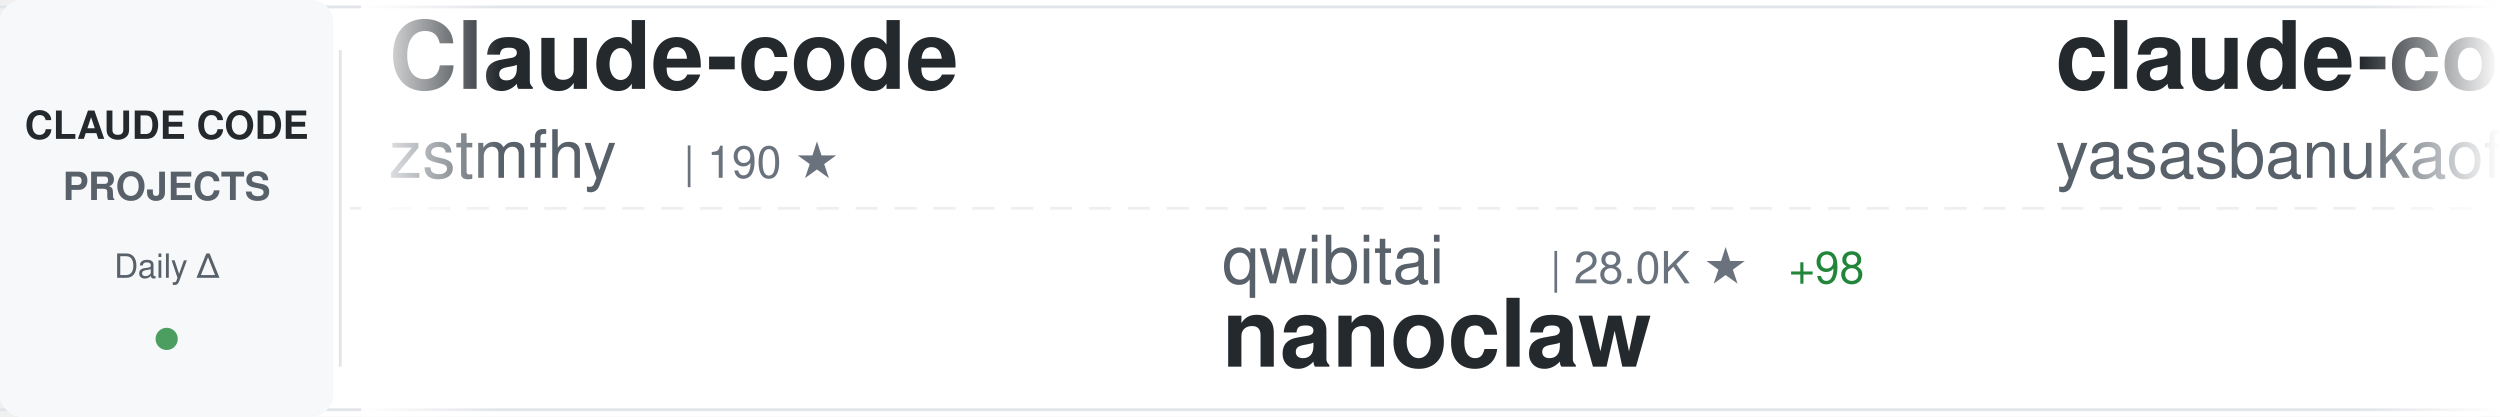
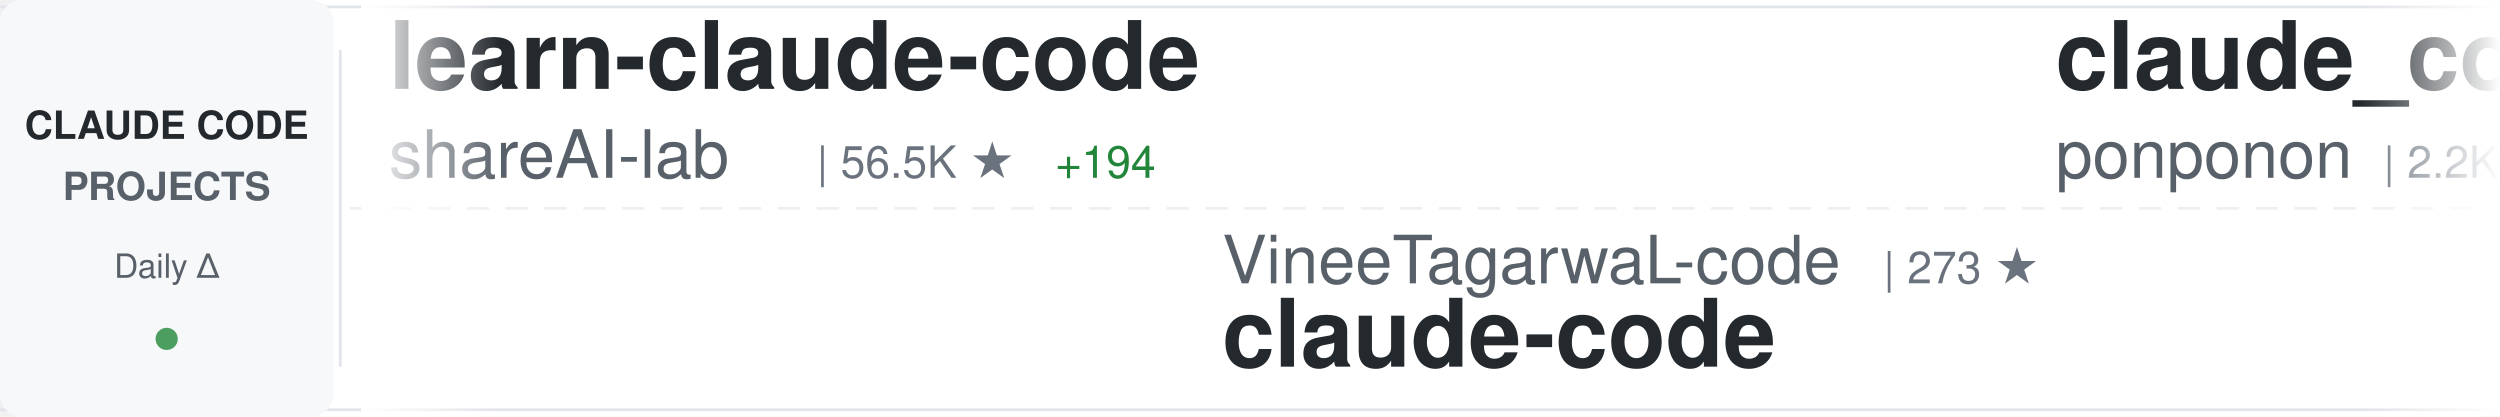
<svg xmlns="http://www.w3.org/2000/svg" width="900" height="150">
  <defs>
    <linearGradient id="awesomeLeftFade" x1="0%" y1="0%" x2="100%" y2="0%">
      <stop offset="0%" style="stop-color:#ffffff;stop-opacity:1" />
      <stop offset="100%" style="stop-color:#ffffff;stop-opacity:0" />
    </linearGradient>
    <linearGradient id="awesomeRightFade" x1="0%" y1="0%" x2="100%" y2="0%">
      <stop offset="0%" style="stop-color:#ffffff;stop-opacity:0" />
      <stop offset="100%" style="stop-color:#ffffff;stop-opacity:1" />
    </linearGradient>
  </defs>
  <rect width="900" height="150" fill="#ffffff" rx="8" />
  <rect x="0" y="2" width="900" height="1" fill="#e1e4e8" />
  <rect x="0" y="147" width="900" height="1" fill="#e1e4e8" />
  <line x1="0" y1="75" x2="900" y2="75" stroke="#e1e4e8" stroke-width="1" stroke-dasharray="8 6" opacity="0.6" />
  <rect x="0" y="0" width="120" height="150" fill="#f6f8fa" rx="8" />
  <text x="60" y="50" font-family="-apple-system, BlinkMacSystemFont, 'Segoe UI', Helvetica, Arial, sans-serif" font-size="14" font-weight="600" fill="#24292e" text-anchor="middle">CLAUDE CODE</text>
  <text x="60" y="72" font-family="-apple-system, BlinkMacSystemFont, 'Segoe UI', Helvetica, Arial, sans-serif" font-size="14" font-weight="600" fill="#586069" text-anchor="middle">PROJECTS</text>
  <text x="60" y="100" font-family="-apple-system, BlinkMacSystemFont, 'Segoe UI', Helvetica, Arial, sans-serif" font-size="12" font-weight="500" fill="#586069" text-anchor="middle">Daily Δ</text>
  <circle cx="60" cy="122" r="4" fill="#22863a" opacity="0.8" />
  <rect x="122" y="18" width="1" height="114" fill="#e1e4e8" />
  <clipPath id="awesomeTickerClip">
    <rect x="130" y="0" width="770" height="150" />
  </clipPath>
  <g clip-path="url(#awesomeTickerClip)">
    <g id="awesomeTickerItems">
      <animateTransform attributeName="transform" attributeType="XML" type="translate" from="0 0" to="-3000 0" dur="54s" repeatCount="indefinite" />
      <g transform="translate(0, 0)">
-         <text x="140" y="32" font-family="-apple-system, BlinkMacSystemFont, 'Segoe UI', Helvetica, Arial, sans-serif" font-size="34" font-weight="600" fill="#24292e">Claude-code</text>
-         <text x="140" y="64" font-family="-apple-system, BlinkMacSystemFont, 'Segoe UI', Helvetica, Arial, sans-serif" font-size="24" font-weight="400" fill="#586069">zstmfhy</text>
-         <text x="246" y="64" font-family="-apple-system, BlinkMacSystemFont, 'Segoe UI', Helvetica, Arial, sans-serif" font-size="16" font-weight="500" fill="#6a737d">| 190 ★</text>
+         <text x="140" y="32" font-family="-apple-system, BlinkMacSystemFont, 'Segoe UI', Helvetica, Arial, sans-serif" font-size="34" font-weight="600" fill="#24292e">learn-claude-code</text>
+         <text x="140" y="64" font-family="-apple-system, BlinkMacSystemFont, 'Segoe UI', Helvetica, Arial, sans-serif" font-size="24" font-weight="400" fill="#586069">shareAI-lab</text>
+         <text x="294" y="64" font-family="-apple-system, BlinkMacSystemFont, 'Segoe UI', Helvetica, Arial, sans-serif" font-size="16" font-weight="500" fill="#6a737d">| 56.5K ★</text>
+         <text x="380" y="64" font-family="-apple-system, BlinkMacSystemFont, 'Segoe UI', Helvetica, Arial, sans-serif" font-size="16" font-weight="500" fill="#22863a"> +194</text>
      </g>
      <g transform="translate(300, 0)">
-         <text x="140" y="102" font-family="-apple-system, BlinkMacSystemFont, 'Segoe UI', Helvetica, Arial, sans-serif" font-size="24" font-weight="400" fill="#586069">qwibitai</text>
-         <text x="258" y="102" font-family="-apple-system, BlinkMacSystemFont, 'Segoe UI', Helvetica, Arial, sans-serif" font-size="16" font-weight="500" fill="#6a737d">| 28.0K ★</text>
-         <text x="344" y="102" font-family="-apple-system, BlinkMacSystemFont, 'Segoe UI', Helvetica, Arial, sans-serif" font-size="16" font-weight="500" fill="#22863a"> +98</text>
-         <text x="140" y="132" font-family="-apple-system, BlinkMacSystemFont, 'Segoe UI', Helvetica, Arial, sans-serif" font-size="34" font-weight="600" fill="#24292e">nanoclaw</text>
+         <text x="140" y="102" font-family="-apple-system, BlinkMacSystemFont, 'Segoe UI', Helvetica, Arial, sans-serif" font-size="24" font-weight="400" fill="#586069">VineeTagarwaL-code</text>
+         <text x="378" y="102" font-family="-apple-system, BlinkMacSystemFont, 'Segoe UI', Helvetica, Arial, sans-serif" font-size="16" font-weight="500" fill="#6a737d">| 273 ★</text>
+         <text x="140" y="132" font-family="-apple-system, BlinkMacSystemFont, 'Segoe UI', Helvetica, Arial, sans-serif" font-size="34" font-weight="600" fill="#24292e">claude-code</text>
      </g>
      <g transform="translate(600, 0)">
-         <text x="140" y="32" font-family="-apple-system, BlinkMacSystemFont, 'Segoe UI', Helvetica, Arial, sans-serif" font-size="34" font-weight="600" fill="#24292e">claude-code</text>
-         <text x="140" y="64" font-family="-apple-system, BlinkMacSystemFont, 'Segoe UI', Helvetica, Arial, sans-serif" font-size="24" font-weight="400" fill="#586069">yasasbanukaofficial</text>
-         <text x="390" y="64" font-family="-apple-system, BlinkMacSystemFont, 'Segoe UI', Helvetica, Arial, sans-serif" font-size="16" font-weight="500" fill="#6a737d">| 2.8K ★</text>
-         <text x="467" y="64" font-family="-apple-system, BlinkMacSystemFont, 'Segoe UI', Helvetica, Arial, sans-serif" font-size="16" font-weight="500" fill="#22863a"> +25</text>
+         <text x="140" y="32" font-family="-apple-system, BlinkMacSystemFont, 'Segoe UI', Helvetica, Arial, sans-serif" font-size="34" font-weight="600" fill="#24292e">claude_code_src</text>
+         <text x="140" y="64" font-family="-apple-system, BlinkMacSystemFont, 'Segoe UI', Helvetica, Arial, sans-serif" font-size="24" font-weight="400" fill="#586069">ponponon</text>
+         <text x="258" y="64" font-family="-apple-system, BlinkMacSystemFont, 'Segoe UI', Helvetica, Arial, sans-serif" font-size="16" font-weight="500" fill="#6a737d">| 2.2K ★</text>
+         <text x="335" y="64" font-family="-apple-system, BlinkMacSystemFont, 'Segoe UI', Helvetica, Arial, sans-serif" font-size="16" font-weight="500" fill="#22863a"> +6</text>
      </g>
      <g transform="translate(900, 0)">
-         <text x="140" y="102" font-family="-apple-system, BlinkMacSystemFont, 'Segoe UI', Helvetica, Arial, sans-serif" font-size="24" font-weight="400" fill="#586069">OneRedOak</text>
-         <text x="270" y="102" font-family="-apple-system, BlinkMacSystemFont, 'Segoe UI', Helvetica, Arial, sans-serif" font-size="16" font-weight="500" fill="#6a737d">| 3.8K ★</text>
-         <text x="347" y="102" font-family="-apple-system, BlinkMacSystemFont, 'Segoe UI', Helvetica, Arial, sans-serif" font-size="16" font-weight="500" fill="#22863a"> +2</text>
-         <text x="140" y="132" font-family="-apple-system, BlinkMacSystemFont, 'Segoe UI', Helvetica, Arial, sans-serif" font-size="34" font-weight="600" fill="#24292e">claude-code-workflows</text>
+         <text x="140" y="102" font-family="-apple-system, BlinkMacSystemFont, 'Segoe UI', Helvetica, Arial, sans-serif" font-size="24" font-weight="400" fill="#586069">ykdojo</text>
+         <text x="234" y="102" font-family="-apple-system, BlinkMacSystemFont, 'Segoe UI', Helvetica, Arial, sans-serif" font-size="16" font-weight="500" fill="#6a737d">| 7.9K ★</text>
+         <text x="311" y="102" font-family="-apple-system, BlinkMacSystemFont, 'Segoe UI', Helvetica, Arial, sans-serif" font-size="16" font-weight="500" fill="#22863a"> +21</text>
+         <text x="140" y="132" font-family="-apple-system, BlinkMacSystemFont, 'Segoe UI', Helvetica, Arial, sans-serif" font-size="34" font-weight="600" fill="#24292e">claude-code-tips</text>
      </g>
      <g transform="translate(1200, 0)">
-         <text x="140" y="32" font-family="-apple-system, BlinkMacSystemFont, 'Segoe UI', Helvetica, Arial, sans-serif" font-size="34" font-weight="600" fill="#24292e">claude-code-from-scratch</text>
-         <text x="140" y="64" font-family="-apple-system, BlinkMacSystemFont, 'Segoe UI', Helvetica, Arial, sans-serif" font-size="24" font-weight="400" fill="#586069">Windy3f3f3f3f</text>
-         <text x="318" y="64" font-family="-apple-system, BlinkMacSystemFont, 'Segoe UI', Helvetica, Arial, sans-serif" font-size="16" font-weight="500" fill="#6a737d">| 1.0K ★</text>
-         <text x="395" y="64" font-family="-apple-system, BlinkMacSystemFont, 'Segoe UI', Helvetica, Arial, sans-serif" font-size="16" font-weight="500" fill="#22863a"> +8</text>
+         <text x="140" y="32" font-family="-apple-system, BlinkMacSystemFont, 'Segoe UI', Helvetica, Arial, sans-serif" font-size="34" font-weight="600" fill="#24292e">claude-code-tudou</text>
+         <text x="140" y="64" font-family="-apple-system, BlinkMacSystemFont, 'Segoe UI', Helvetica, Arial, sans-serif" font-size="24" font-weight="400" fill="#586069">AICoderTudou</text>
+         <text x="306" y="64" font-family="-apple-system, BlinkMacSystemFont, 'Segoe UI', Helvetica, Arial, sans-serif" font-size="16" font-weight="500" fill="#6a737d">| 495 ★</text>
      </g>
      <g transform="translate(1500, 0)">
-         <text x="140" y="102" font-family="-apple-system, BlinkMacSystemFont, 'Segoe UI', Helvetica, Arial, sans-serif" font-size="24" font-weight="400" fill="#586069">JrCx7scC</text>
-         <text x="258" y="102" font-family="-apple-system, BlinkMacSystemFont, 'Segoe UI', Helvetica, Arial, sans-serif" font-size="16" font-weight="500" fill="#6a737d">| 361 ★</text>
-         <text x="326" y="102" font-family="-apple-system, BlinkMacSystemFont, 'Segoe UI', Helvetica, Arial, sans-serif" font-size="16" font-weight="500" fill="#22863a"> +1</text>
-         <text x="140" y="132" font-family="-apple-system, BlinkMacSystemFont, 'Segoe UI', Helvetica, Arial, sans-serif" font-size="34" font-weight="600" fill="#24292e">claude-code-source</text>
+         <text x="140" y="102" font-family="-apple-system, BlinkMacSystemFont, 'Segoe UI', Helvetica, Arial, sans-serif" font-size="24" font-weight="400" fill="#586069">carlvellotti</text>
+         <text x="306" y="102" font-family="-apple-system, BlinkMacSystemFont, 'Segoe UI', Helvetica, Arial, sans-serif" font-size="16" font-weight="500" fill="#6a737d">| 1.9K ★</text>
+         <text x="383" y="102" font-family="-apple-system, BlinkMacSystemFont, 'Segoe UI', Helvetica, Arial, sans-serif" font-size="16" font-weight="500" fill="#22863a"> +4</text>
+         <text x="140" y="132" font-family="-apple-system, BlinkMacSystemFont, 'Segoe UI', Helvetica, Arial, sans-serif" font-size="34" font-weight="600" fill="#24292e">claude-code-pm-course</text>
      </g>
      <g transform="translate(1800, 0)">
-         <text x="140" y="32" font-family="-apple-system, BlinkMacSystemFont, 'Segoe UI', Helvetica, Arial, sans-serif" font-size="34" font-weight="600" fill="#24292e">Claude-Code-x-OpenClaw-G...</text>
-         <text x="140" y="64" font-family="-apple-system, BlinkMacSystemFont, 'Segoe UI', Helvetica, Arial, sans-serif" font-size="24" font-weight="400" fill="#586069">KimYx0207</text>
-         <text x="270" y="64" font-family="-apple-system, BlinkMacSystemFont, 'Segoe UI', Helvetica, Arial, sans-serif" font-size="16" font-weight="500" fill="#6a737d">| 3.5K ★</text>
-         <text x="347" y="64" font-family="-apple-system, BlinkMacSystemFont, 'Segoe UI', Helvetica, Arial, sans-serif" font-size="16" font-weight="500" fill="#22863a"> +21</text>
+         <text x="140" y="32" font-family="-apple-system, BlinkMacSystemFont, 'Segoe UI', Helvetica, Arial, sans-serif" font-size="34" font-weight="600" fill="#24292e">claude-code-hooks-master...</text>
+         <text x="140" y="64" font-family="-apple-system, BlinkMacSystemFont, 'Segoe UI', Helvetica, Arial, sans-serif" font-size="24" font-weight="400" fill="#586069">disler</text>
+         <text x="234" y="64" font-family="-apple-system, BlinkMacSystemFont, 'Segoe UI', Helvetica, Arial, sans-serif" font-size="16" font-weight="500" fill="#6a737d">| 3.6K ★</text>
+         <text x="311" y="64" font-family="-apple-system, BlinkMacSystemFont, 'Segoe UI', Helvetica, Arial, sans-serif" font-size="16" font-weight="500" fill="#22863a"> +5</text>
      </g>
      <g transform="translate(2100, 0)">
-         <text x="140" y="102" font-family="-apple-system, BlinkMacSystemFont, 'Segoe UI', Helvetica, Arial, sans-serif" font-size="24" font-weight="400" fill="#586069">liuup</text>
-         <text x="222" y="102" font-family="-apple-system, BlinkMacSystemFont, 'Segoe UI', Helvetica, Arial, sans-serif" font-size="16" font-weight="500" fill="#6a737d">| 2.0K ★</text>
-         <text x="299" y="102" font-family="-apple-system, BlinkMacSystemFont, 'Segoe UI', Helvetica, Arial, sans-serif" font-size="16" font-weight="500" fill="#22863a"> +19</text>
-         <text x="140" y="132" font-family="-apple-system, BlinkMacSystemFont, 'Segoe UI', Helvetica, Arial, sans-serif" font-size="34" font-weight="600" fill="#24292e">claude-code-analysis</text>
+         <text x="140" y="102" font-family="-apple-system, BlinkMacSystemFont, 'Segoe UI', Helvetica, Arial, sans-serif" font-size="24" font-weight="400" fill="#586069">yasasbanukaofficial</text>
+         <text x="390" y="102" font-family="-apple-system, BlinkMacSystemFont, 'Segoe UI', Helvetica, Arial, sans-serif" font-size="16" font-weight="500" fill="#6a737d">| 2.9K ★</text>
+         <text x="467" y="102" font-family="-apple-system, BlinkMacSystemFont, 'Segoe UI', Helvetica, Arial, sans-serif" font-size="16" font-weight="500" fill="#22863a"> +31</text>
+         <text x="140" y="132" font-family="-apple-system, BlinkMacSystemFont, 'Segoe UI', Helvetica, Arial, sans-serif" font-size="34" font-weight="600" fill="#24292e">claude-code</text>
      </g>
      <g transform="translate(2400, 0)">
-         <text x="140" y="32" font-family="-apple-system, BlinkMacSystemFont, 'Segoe UI', Helvetica, Arial, sans-serif" font-size="34" font-weight="600" fill="#24292e">claude-code-local</text>
-         <text x="140" y="64" font-family="-apple-system, BlinkMacSystemFont, 'Segoe UI', Helvetica, Arial, sans-serif" font-size="24" font-weight="400" fill="#586069">nicedreamzapp</text>
-         <text x="318" y="64" font-family="-apple-system, BlinkMacSystemFont, 'Segoe UI', Helvetica, Arial, sans-serif" font-size="16" font-weight="500" fill="#6a737d">| 2.2K ★</text>
-         <text x="395" y="64" font-family="-apple-system, BlinkMacSystemFont, 'Segoe UI', Helvetica, Arial, sans-serif" font-size="16" font-weight="500" fill="#22863a"> +40</text>
+         <text x="140" y="32" font-family="-apple-system, BlinkMacSystemFont, 'Segoe UI', Helvetica, Arial, sans-serif" font-size="34" font-weight="600" fill="#24292e">claude-code</text>
+         <text x="140" y="64" font-family="-apple-system, BlinkMacSystemFont, 'Segoe UI', Helvetica, Arial, sans-serif" font-size="24" font-weight="400" fill="#586069">freestylefly</text>
+         <text x="306" y="64" font-family="-apple-system, BlinkMacSystemFont, 'Segoe UI', Helvetica, Arial, sans-serif" font-size="16" font-weight="500" fill="#6a737d">| 124 ★</text>
      </g>
      <g transform="translate(2700, 0)">
-         <text x="140" y="102" font-family="-apple-system, BlinkMacSystemFont, 'Segoe UI', Helvetica, Arial, sans-serif" font-size="24" font-weight="400" fill="#586069">carlvellotti</text>
-         <text x="306" y="102" font-family="-apple-system, BlinkMacSystemFont, 'Segoe UI', Helvetica, Arial, sans-serif" font-size="16" font-weight="500" fill="#6a737d">| 1.9K ★</text>
-         <text x="383" y="102" font-family="-apple-system, BlinkMacSystemFont, 'Segoe UI', Helvetica, Arial, sans-serif" font-size="16" font-weight="500" fill="#22863a"> +3</text>
-         <text x="140" y="132" font-family="-apple-system, BlinkMacSystemFont, 'Segoe UI', Helvetica, Arial, sans-serif" font-size="34" font-weight="600" fill="#24292e">claude-code-pm-course</text>
+         <text x="140" y="102" font-family="-apple-system, BlinkMacSystemFont, 'Segoe UI', Helvetica, Arial, sans-serif" font-size="24" font-weight="400" fill="#586069">anthropics</text>
+         <text x="282" y="102" font-family="-apple-system, BlinkMacSystemFont, 'Segoe UI', Helvetica, Arial, sans-serif" font-size="16" font-weight="500" fill="#6a737d">| 801 ★</text>
+         <text x="350" y="102" font-family="-apple-system, BlinkMacSystemFont, 'Segoe UI', Helvetica, Arial, sans-serif" font-size="16" font-weight="500" fill="#22863a"> +1</text>
+         <text x="140" y="132" font-family="-apple-system, BlinkMacSystemFont, 'Segoe UI', Helvetica, Arial, sans-serif" font-size="34" font-weight="600" fill="#24292e">claude-code-base-action</text>
      </g>
      <g transform="translate(3000, 0)">
-         <text x="140" y="32" font-family="-apple-system, BlinkMacSystemFont, 'Segoe UI', Helvetica, Arial, sans-serif" font-size="34" font-weight="600" fill="#24292e">Claude-code</text>
-         <text x="140" y="64" font-family="-apple-system, BlinkMacSystemFont, 'Segoe UI', Helvetica, Arial, sans-serif" font-size="24" font-weight="400" fill="#586069">zstmfhy</text>
-         <text x="246" y="64" font-family="-apple-system, BlinkMacSystemFont, 'Segoe UI', Helvetica, Arial, sans-serif" font-size="16" font-weight="500" fill="#6a737d">| 190 ★</text>
+         <text x="140" y="32" font-family="-apple-system, BlinkMacSystemFont, 'Segoe UI', Helvetica, Arial, sans-serif" font-size="34" font-weight="600" fill="#24292e">learn-claude-code</text>
+         <text x="140" y="64" font-family="-apple-system, BlinkMacSystemFont, 'Segoe UI', Helvetica, Arial, sans-serif" font-size="24" font-weight="400" fill="#586069">shareAI-lab</text>
+         <text x="294" y="64" font-family="-apple-system, BlinkMacSystemFont, 'Segoe UI', Helvetica, Arial, sans-serif" font-size="16" font-weight="500" fill="#6a737d">| 56.5K ★</text>
+         <text x="380" y="64" font-family="-apple-system, BlinkMacSystemFont, 'Segoe UI', Helvetica, Arial, sans-serif" font-size="16" font-weight="500" fill="#22863a"> +194</text>
      </g>
      <g transform="translate(3300, 0)">
-         <text x="140" y="102" font-family="-apple-system, BlinkMacSystemFont, 'Segoe UI', Helvetica, Arial, sans-serif" font-size="24" font-weight="400" fill="#586069">qwibitai</text>
-         <text x="258" y="102" font-family="-apple-system, BlinkMacSystemFont, 'Segoe UI', Helvetica, Arial, sans-serif" font-size="16" font-weight="500" fill="#6a737d">| 28.0K ★</text>
-         <text x="344" y="102" font-family="-apple-system, BlinkMacSystemFont, 'Segoe UI', Helvetica, Arial, sans-serif" font-size="16" font-weight="500" fill="#22863a"> +98</text>
-         <text x="140" y="132" font-family="-apple-system, BlinkMacSystemFont, 'Segoe UI', Helvetica, Arial, sans-serif" font-size="34" font-weight="600" fill="#24292e">nanoclaw</text>
+         <text x="140" y="102" font-family="-apple-system, BlinkMacSystemFont, 'Segoe UI', Helvetica, Arial, sans-serif" font-size="24" font-weight="400" fill="#586069">VineeTagarwaL-code</text>
+         <text x="378" y="102" font-family="-apple-system, BlinkMacSystemFont, 'Segoe UI', Helvetica, Arial, sans-serif" font-size="16" font-weight="500" fill="#6a737d">| 273 ★</text>
+         <text x="140" y="132" font-family="-apple-system, BlinkMacSystemFont, 'Segoe UI', Helvetica, Arial, sans-serif" font-size="34" font-weight="600" fill="#24292e">claude-code</text>
      </g>
      <g transform="translate(3600, 0)">
-         <text x="140" y="32" font-family="-apple-system, BlinkMacSystemFont, 'Segoe UI', Helvetica, Arial, sans-serif" font-size="34" font-weight="600" fill="#24292e">claude-code</text>
-         <text x="140" y="64" font-family="-apple-system, BlinkMacSystemFont, 'Segoe UI', Helvetica, Arial, sans-serif" font-size="24" font-weight="400" fill="#586069">yasasbanukaofficial</text>
-         <text x="390" y="64" font-family="-apple-system, BlinkMacSystemFont, 'Segoe UI', Helvetica, Arial, sans-serif" font-size="16" font-weight="500" fill="#6a737d">| 2.8K ★</text>
-         <text x="467" y="64" font-family="-apple-system, BlinkMacSystemFont, 'Segoe UI', Helvetica, Arial, sans-serif" font-size="16" font-weight="500" fill="#22863a"> +25</text>
+         <text x="140" y="32" font-family="-apple-system, BlinkMacSystemFont, 'Segoe UI', Helvetica, Arial, sans-serif" font-size="34" font-weight="600" fill="#24292e">claude_code_src</text>
+         <text x="140" y="64" font-family="-apple-system, BlinkMacSystemFont, 'Segoe UI', Helvetica, Arial, sans-serif" font-size="24" font-weight="400" fill="#586069">ponponon</text>
+         <text x="258" y="64" font-family="-apple-system, BlinkMacSystemFont, 'Segoe UI', Helvetica, Arial, sans-serif" font-size="16" font-weight="500" fill="#6a737d">| 2.2K ★</text>
+         <text x="335" y="64" font-family="-apple-system, BlinkMacSystemFont, 'Segoe UI', Helvetica, Arial, sans-serif" font-size="16" font-weight="500" fill="#22863a"> +6</text>
      </g>
      <g transform="translate(3900, 0)">
-         <text x="140" y="102" font-family="-apple-system, BlinkMacSystemFont, 'Segoe UI', Helvetica, Arial, sans-serif" font-size="24" font-weight="400" fill="#586069">OneRedOak</text>
-         <text x="270" y="102" font-family="-apple-system, BlinkMacSystemFont, 'Segoe UI', Helvetica, Arial, sans-serif" font-size="16" font-weight="500" fill="#6a737d">| 3.8K ★</text>
-         <text x="347" y="102" font-family="-apple-system, BlinkMacSystemFont, 'Segoe UI', Helvetica, Arial, sans-serif" font-size="16" font-weight="500" fill="#22863a"> +2</text>
-         <text x="140" y="132" font-family="-apple-system, BlinkMacSystemFont, 'Segoe UI', Helvetica, Arial, sans-serif" font-size="34" font-weight="600" fill="#24292e">claude-code-workflows</text>
+         <text x="140" y="102" font-family="-apple-system, BlinkMacSystemFont, 'Segoe UI', Helvetica, Arial, sans-serif" font-size="24" font-weight="400" fill="#586069">ykdojo</text>
+         <text x="234" y="102" font-family="-apple-system, BlinkMacSystemFont, 'Segoe UI', Helvetica, Arial, sans-serif" font-size="16" font-weight="500" fill="#6a737d">| 7.9K ★</text>
+         <text x="311" y="102" font-family="-apple-system, BlinkMacSystemFont, 'Segoe UI', Helvetica, Arial, sans-serif" font-size="16" font-weight="500" fill="#22863a"> +21</text>
+         <text x="140" y="132" font-family="-apple-system, BlinkMacSystemFont, 'Segoe UI', Helvetica, Arial, sans-serif" font-size="34" font-weight="600" fill="#24292e">claude-code-tips</text>
      </g>
    </g>
  </g>
  <rect x="130" y="0" width="50" height="150" fill="url(#awesomeLeftFade)" />
  <rect x="850" y="0" width="50" height="150" fill="url(#awesomeRightFade)" />
</svg>
